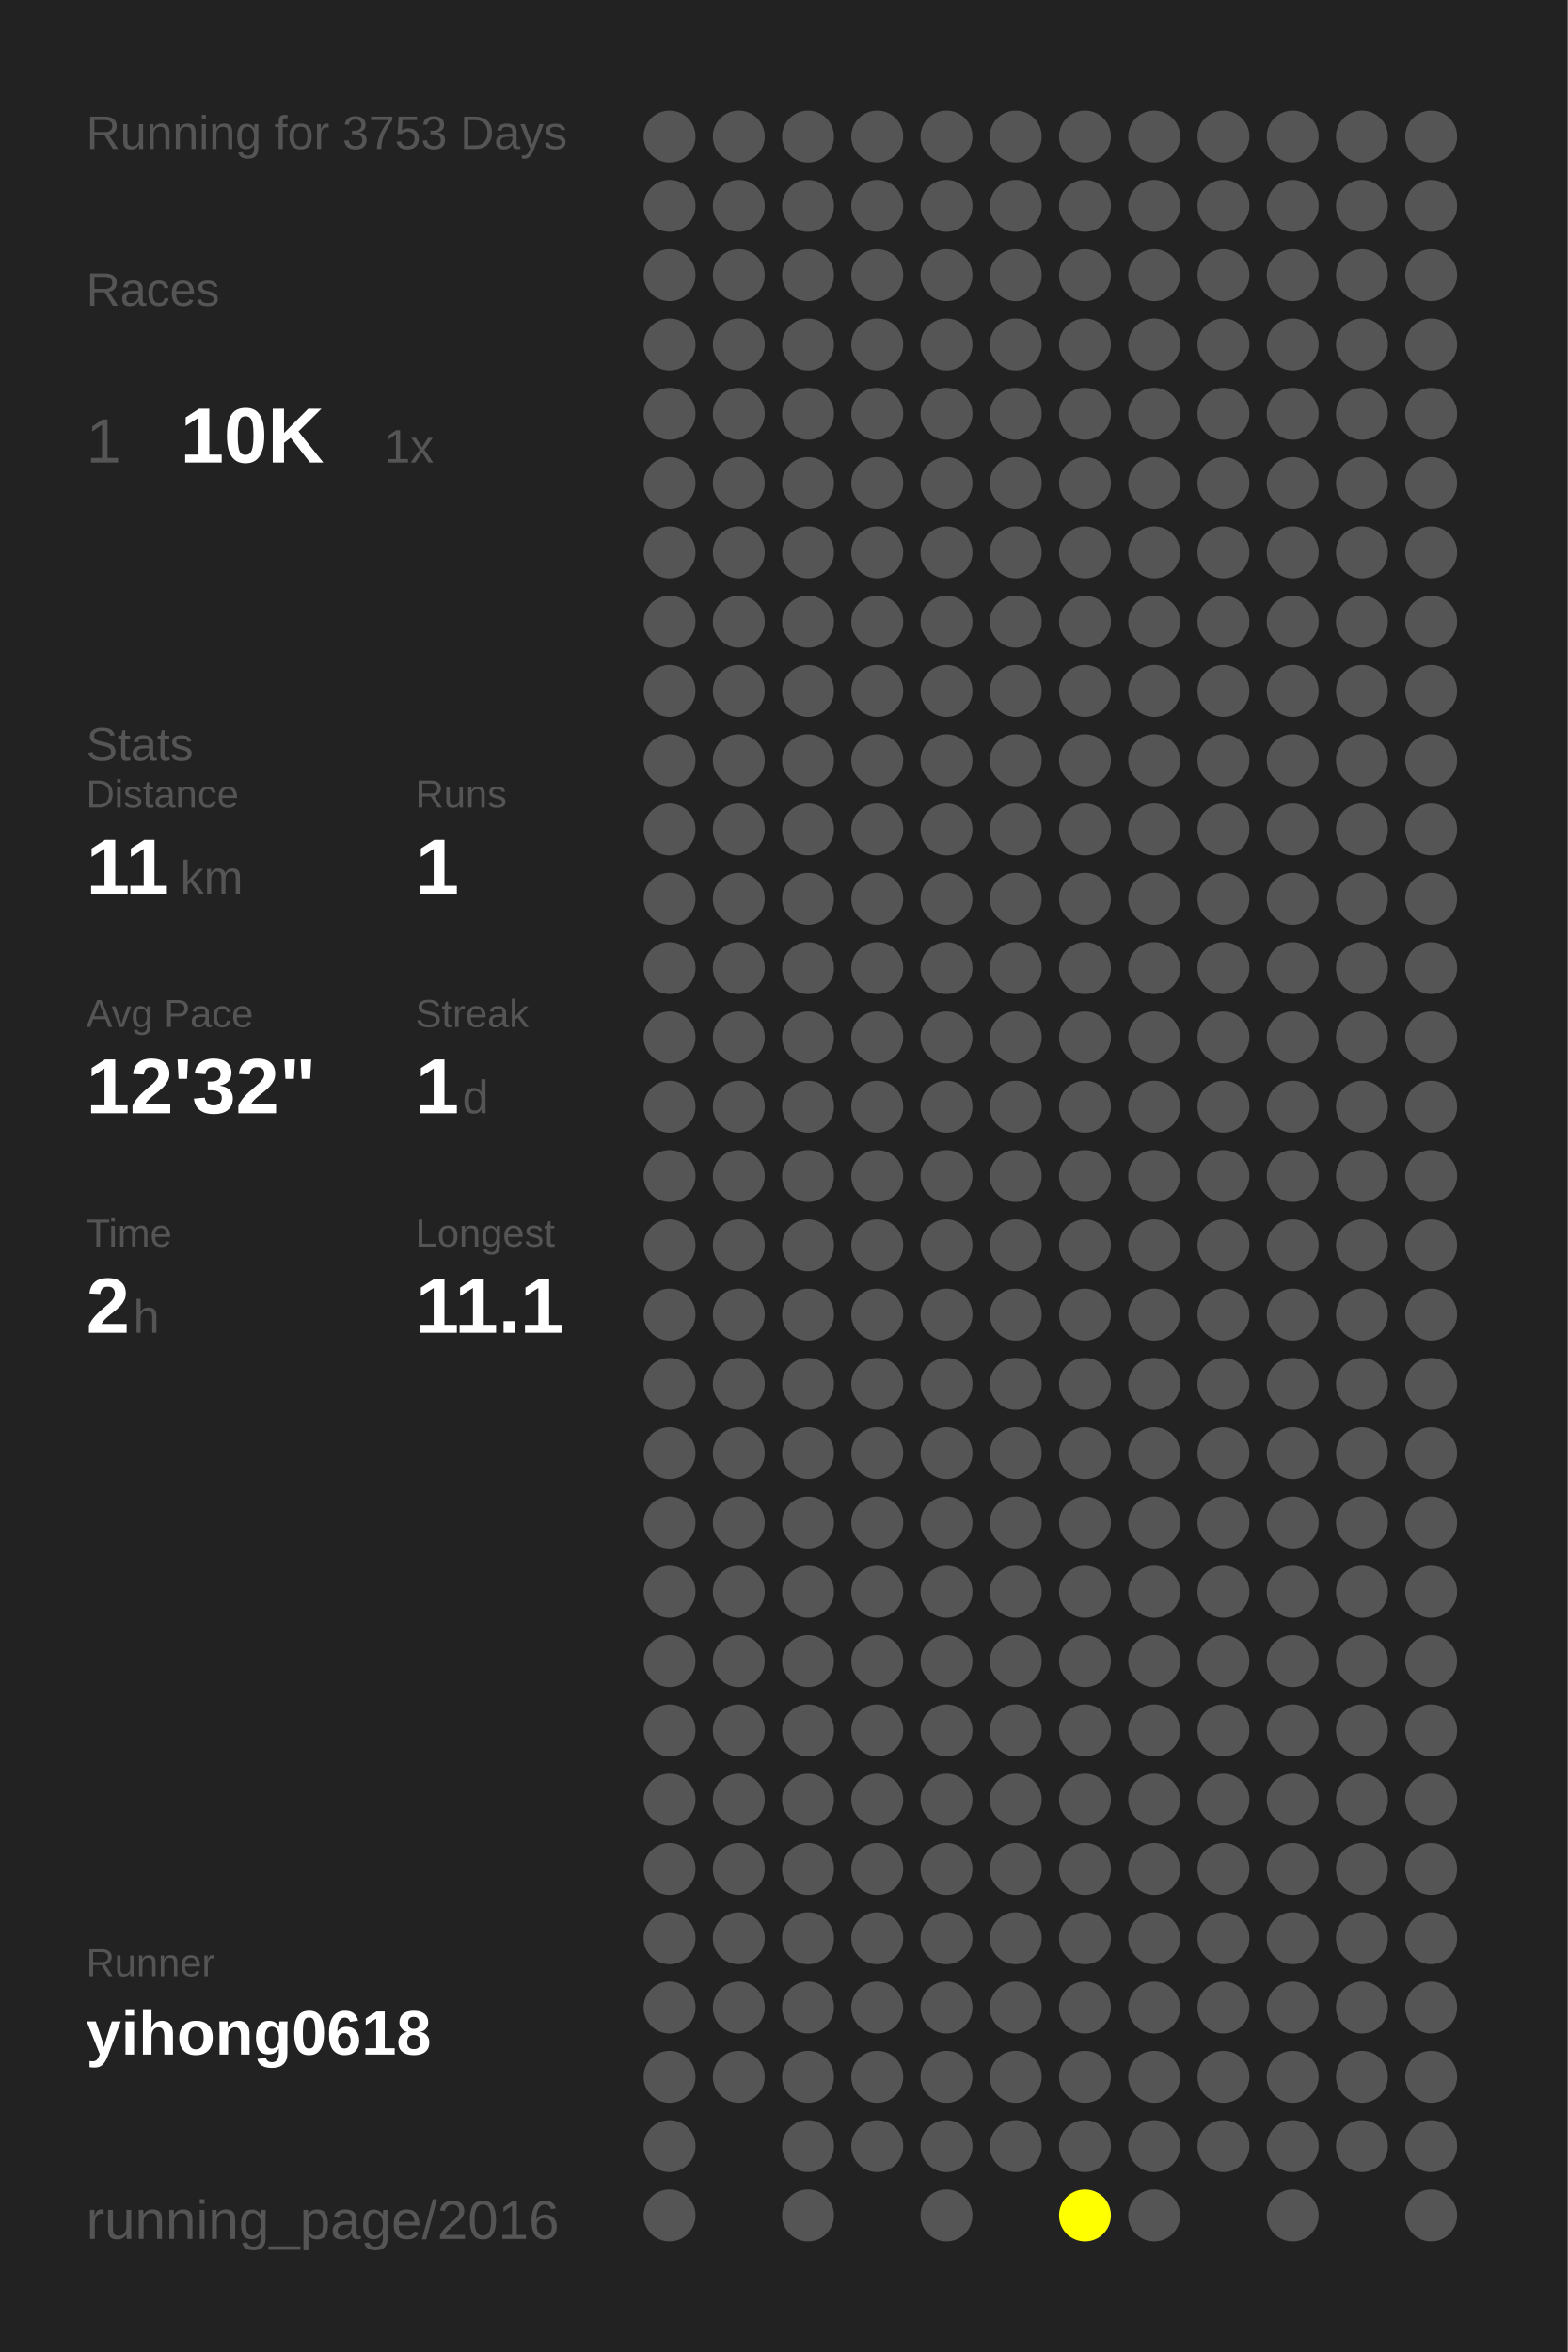
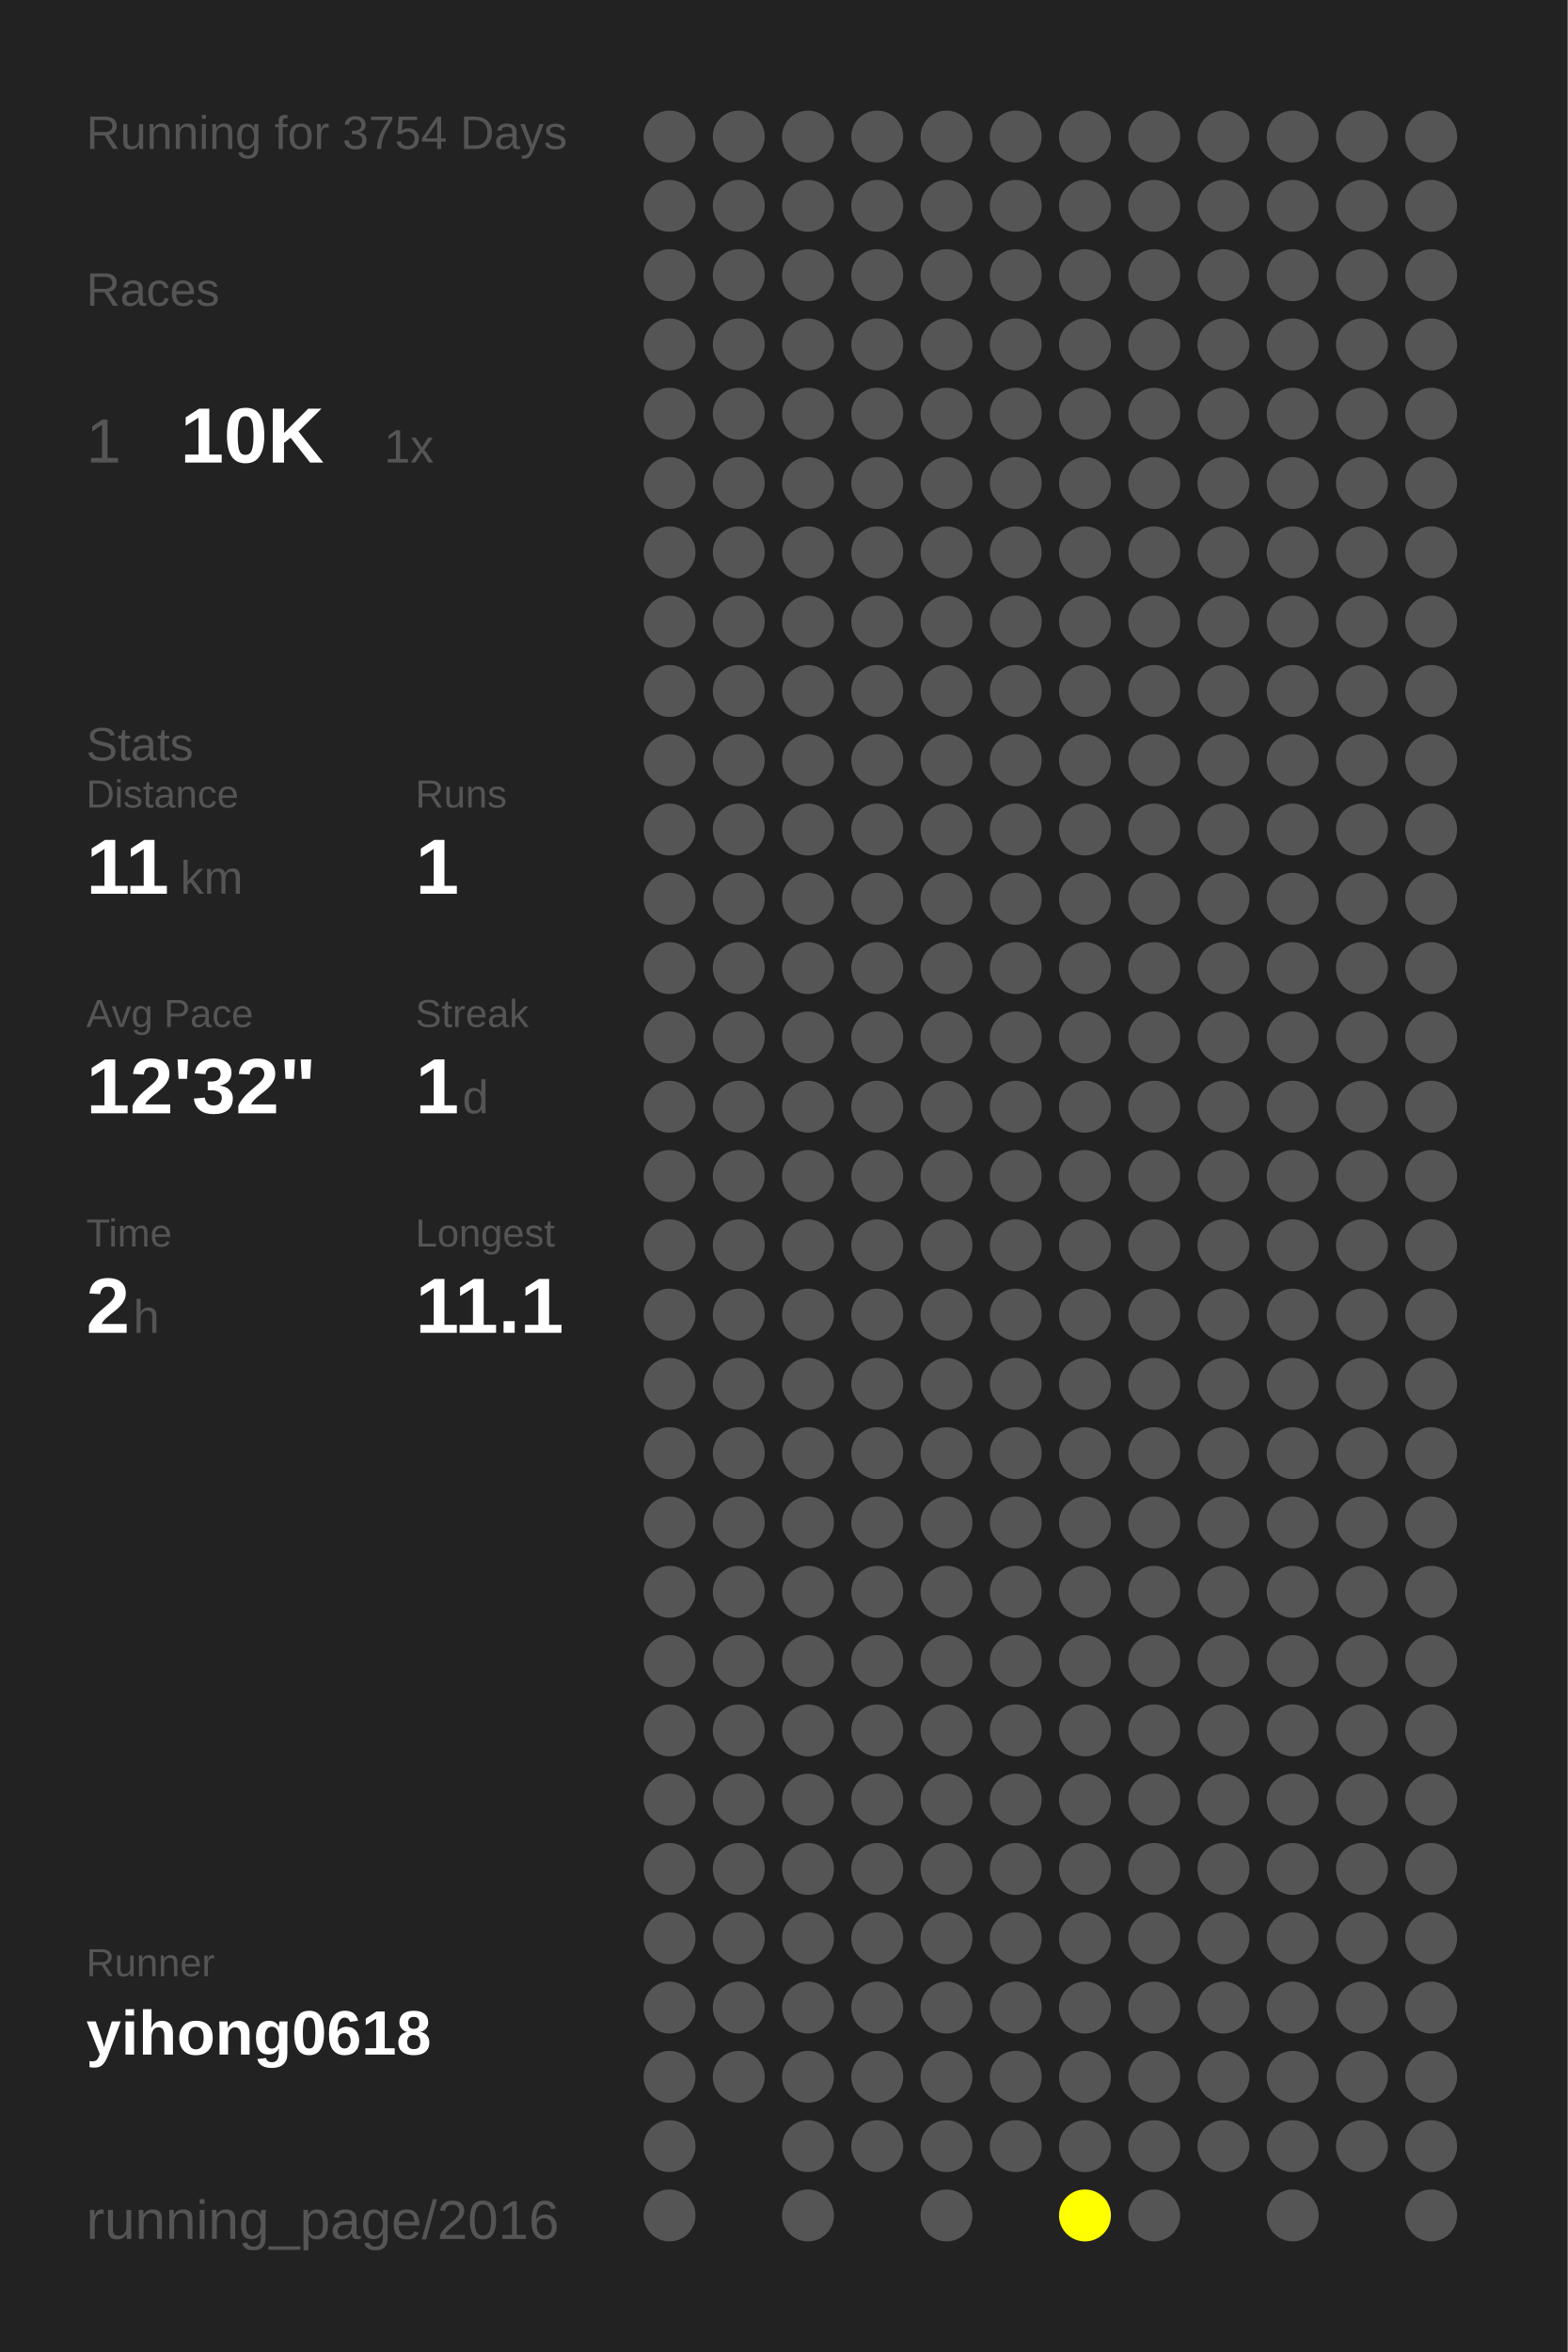
<svg xmlns="http://www.w3.org/2000/svg" baseProfile="full" height="300mm" version="1.1" viewBox="0,0,200,300" width="200mm">
  <defs />
  <rect fill="#222222" height="300" width="200" x="0" y="0" />
-   <text fill="#555555" style="font-size:6px; font-family:Arial;" x="11" y="19">Running for 3753 Days</text>
+   <text fill="#555555" style="font-size:6px; font-family:Arial;" x="11" y="19">Running for 3754 Days</text>
  <text fill="#555555" style="font-size:6px; font-family:Arial;" x="11" y="39">Races</text>
  <text fill="#555555" style="font-size:8px; font-family:Arial;" x="11" y="59">1</text>
  <text fill="#FFFFFF" style="font-size:10px; font-family:Arial; font-weight:bold;" x="23" y="59">10K</text>
  <text fill="#555555" style="font-size:6px; font-family:Arial;" x="49" y="59">1x</text>
  <text fill="#555555" style="font-size:6px; font-family:Arial;" x="11" y="97">Stats</text>
  <text fill="#555555" style="font-size:5px; font-family:Arial;" x="11" y="103">Distance</text>
  <text fill="#FFFFFF" style="font-size:10px; font-family:Arial; font-weight:bold;" x="11" y="114">11</text>
  <text fill="#555555" style="font-size:6px; font-family:Arial;" x="23" y="114">km</text>
  <text fill="#555555" style="font-size:5px; font-family:Arial;" x="53" y="103">Runs</text>
  <text fill="#FFFFFF" style="font-size:10px; font-family:Arial; font-weight:bold;" x="53" y="114">1</text>
  <text fill="#555555" style="font-size:5px; font-family:Arial;" x="11" y="131">Avg Pace</text>
  <text fill="#FFFFFF" style="font-size:10px; font-family:Arial; font-weight:bold;" x="11" y="142">12'32"</text>
  <text fill="#555555" style="font-size:5px; font-family:Arial;" x="53" y="131">Streak</text>
  <text fill="#FFFFFF" style="font-size:10px; font-family:Arial; font-weight:bold;" x="53" y="142">1</text>
  <text fill="#555555" style="font-size:6px; font-family:Arial;" x="59" y="142">d</text>
  <text fill="#555555" style="font-size:5px; font-family:Arial;" x="11" y="159">Time</text>
  <text fill="#FFFFFF" style="font-size:10px; font-family:Arial; font-weight:bold;" x="11" y="170">2</text>
  <text fill="#555555" style="font-size:6px; font-family:Arial;" x="17" y="170">h</text>
  <text fill="#555555" style="font-size:5px; font-family:Arial;" x="53" y="159">Longest</text>
  <text fill="#FFFFFF" style="font-size:10px; font-family:Arial; font-weight:bold;" x="53" y="170">11.1</text>
  <text fill="#555555" style="font-size:5px; font-family:Arial;" x="11" y="252.065">Runner</text>
  <text fill="#FFFFFF" style="font-size:8px; font-family:Arial; font-weight:bold;" x="11" y="262.065">yihong0618</text>
  <text fill="#555555" style="font-size:7px; font-family:Arial;" x="11" y="285.581">running_page/2016</text>
  <circle cx="85.417" cy="17.419" fill="#555555" r="3.312" />
  <circle cx="85.417" cy="26.258" fill="#555555" r="3.312" />
  <circle cx="85.417" cy="35.097" fill="#555555" r="3.312" />
  <circle cx="85.417" cy="43.935" fill="#555555" r="3.312" />
  <circle cx="85.417" cy="52.774" fill="#555555" r="3.312" />
  <circle cx="85.417" cy="61.613" fill="#555555" r="3.312" />
  <circle cx="85.417" cy="70.452" fill="#555555" r="3.312" />
  <circle cx="85.417" cy="79.29" fill="#555555" r="3.312" />
  <circle cx="85.417" cy="88.129" fill="#555555" r="3.312" />
  <circle cx="85.417" cy="96.968" fill="#555555" r="3.312" />
  <circle cx="85.417" cy="105.806" fill="#555555" r="3.312" />
  <circle cx="85.417" cy="114.645" fill="#555555" r="3.312" />
  <circle cx="85.417" cy="123.484" fill="#555555" r="3.312" />
  <circle cx="85.417" cy="132.323" fill="#555555" r="3.312" />
  <circle cx="85.417" cy="141.161" fill="#555555" r="3.312" />
  <circle cx="85.417" cy="150" fill="#555555" r="3.312" />
  <circle cx="85.417" cy="158.839" fill="#555555" r="3.312" />
  <circle cx="85.417" cy="167.677" fill="#555555" r="3.312" />
  <circle cx="85.417" cy="176.516" fill="#555555" r="3.312" />
  <circle cx="85.417" cy="185.355" fill="#555555" r="3.312" />
  <circle cx="85.417" cy="194.194" fill="#555555" r="3.312" />
  <circle cx="85.417" cy="203.032" fill="#555555" r="3.312" />
  <circle cx="85.417" cy="211.871" fill="#555555" r="3.312" />
  <circle cx="85.417" cy="220.71" fill="#555555" r="3.312" />
  <circle cx="85.417" cy="229.548" fill="#555555" r="3.312" />
  <circle cx="85.417" cy="238.387" fill="#555555" r="3.312" />
  <circle cx="85.417" cy="247.226" fill="#555555" r="3.312" />
  <circle cx="85.417" cy="256.065" fill="#555555" r="3.312" />
  <circle cx="85.417" cy="264.903" fill="#555555" r="3.312" />
  <circle cx="85.417" cy="273.742" fill="#555555" r="3.312" />
  <circle cx="85.417" cy="282.581" fill="#555555" r="3.312" />
  <circle cx="94.25" cy="17.419" fill="#555555" r="3.312" />
  <circle cx="94.25" cy="26.258" fill="#555555" r="3.312" />
  <circle cx="94.25" cy="35.097" fill="#555555" r="3.312" />
  <circle cx="94.25" cy="43.935" fill="#555555" r="3.312" />
  <circle cx="94.25" cy="52.774" fill="#555555" r="3.312" />
  <circle cx="94.25" cy="61.613" fill="#555555" r="3.312" />
  <circle cx="94.25" cy="70.452" fill="#555555" r="3.312" />
  <circle cx="94.25" cy="79.29" fill="#555555" r="3.312" />
  <circle cx="94.25" cy="88.129" fill="#555555" r="3.312" />
  <circle cx="94.25" cy="96.968" fill="#555555" r="3.312" />
  <circle cx="94.25" cy="105.806" fill="#555555" r="3.312" />
  <circle cx="94.25" cy="114.645" fill="#555555" r="3.312" />
  <circle cx="94.25" cy="123.484" fill="#555555" r="3.312" />
  <circle cx="94.25" cy="132.323" fill="#555555" r="3.312" />
  <circle cx="94.25" cy="141.161" fill="#555555" r="3.312" />
  <circle cx="94.25" cy="150" fill="#555555" r="3.312" />
  <circle cx="94.25" cy="158.839" fill="#555555" r="3.312" />
  <circle cx="94.25" cy="167.677" fill="#555555" r="3.312" />
  <circle cx="94.25" cy="176.516" fill="#555555" r="3.312" />
  <circle cx="94.25" cy="185.355" fill="#555555" r="3.312" />
  <circle cx="94.25" cy="194.194" fill="#555555" r="3.312" />
  <circle cx="94.25" cy="203.032" fill="#555555" r="3.312" />
  <circle cx="94.25" cy="211.871" fill="#555555" r="3.312" />
  <circle cx="94.25" cy="220.71" fill="#555555" r="3.312" />
  <circle cx="94.25" cy="229.548" fill="#555555" r="3.312" />
  <circle cx="94.25" cy="238.387" fill="#555555" r="3.312" />
  <circle cx="94.25" cy="247.226" fill="#555555" r="3.312" />
  <circle cx="94.25" cy="256.065" fill="#555555" r="3.312" />
  <circle cx="94.25" cy="264.903" fill="#555555" r="3.312" />
  <circle cx="103.083" cy="17.419" fill="#555555" r="3.312" />
  <circle cx="103.083" cy="26.258" fill="#555555" r="3.312" />
  <circle cx="103.083" cy="35.097" fill="#555555" r="3.312" />
  <circle cx="103.083" cy="43.935" fill="#555555" r="3.312" />
  <circle cx="103.083" cy="52.774" fill="#555555" r="3.312" />
  <circle cx="103.083" cy="61.613" fill="#555555" r="3.312" />
  <circle cx="103.083" cy="70.452" fill="#555555" r="3.312" />
  <circle cx="103.083" cy="79.29" fill="#555555" r="3.312" />
  <circle cx="103.083" cy="88.129" fill="#555555" r="3.312" />
  <circle cx="103.083" cy="96.968" fill="#555555" r="3.312" />
  <circle cx="103.083" cy="105.806" fill="#555555" r="3.312" />
  <circle cx="103.083" cy="114.645" fill="#555555" r="3.312" />
  <circle cx="103.083" cy="123.484" fill="#555555" r="3.312" />
  <circle cx="103.083" cy="132.323" fill="#555555" r="3.312" />
  <circle cx="103.083" cy="141.161" fill="#555555" r="3.312" />
  <circle cx="103.083" cy="150" fill="#555555" r="3.312" />
  <circle cx="103.083" cy="158.839" fill="#555555" r="3.312" />
  <circle cx="103.083" cy="167.677" fill="#555555" r="3.312" />
  <circle cx="103.083" cy="176.516" fill="#555555" r="3.312" />
  <circle cx="103.083" cy="185.355" fill="#555555" r="3.312" />
  <circle cx="103.083" cy="194.194" fill="#555555" r="3.312" />
  <circle cx="103.083" cy="203.032" fill="#555555" r="3.312" />
  <circle cx="103.083" cy="211.871" fill="#555555" r="3.312" />
  <circle cx="103.083" cy="220.71" fill="#555555" r="3.312" />
  <circle cx="103.083" cy="229.548" fill="#555555" r="3.312" />
  <circle cx="103.083" cy="238.387" fill="#555555" r="3.312" />
  <circle cx="103.083" cy="247.226" fill="#555555" r="3.312" />
  <circle cx="103.083" cy="256.065" fill="#555555" r="3.312" />
  <circle cx="103.083" cy="264.903" fill="#555555" r="3.312" />
  <circle cx="103.083" cy="273.742" fill="#555555" r="3.312" />
  <circle cx="103.083" cy="282.581" fill="#555555" r="3.312" />
  <circle cx="111.917" cy="17.419" fill="#555555" r="3.312" />
  <circle cx="111.917" cy="26.258" fill="#555555" r="3.312" />
  <circle cx="111.917" cy="35.097" fill="#555555" r="3.312" />
  <circle cx="111.917" cy="43.935" fill="#555555" r="3.312" />
  <circle cx="111.917" cy="52.774" fill="#555555" r="3.312" />
  <circle cx="111.917" cy="61.613" fill="#555555" r="3.312" />
  <circle cx="111.917" cy="70.452" fill="#555555" r="3.312" />
  <circle cx="111.917" cy="79.29" fill="#555555" r="3.312" />
  <circle cx="111.917" cy="88.129" fill="#555555" r="3.312" />
  <circle cx="111.917" cy="96.968" fill="#555555" r="3.312" />
  <circle cx="111.917" cy="105.806" fill="#555555" r="3.312" />
  <circle cx="111.917" cy="114.645" fill="#555555" r="3.312" />
  <circle cx="111.917" cy="123.484" fill="#555555" r="3.312" />
  <circle cx="111.917" cy="132.323" fill="#555555" r="3.312" />
  <circle cx="111.917" cy="141.161" fill="#555555" r="3.312" />
  <circle cx="111.917" cy="150" fill="#555555" r="3.312" />
  <circle cx="111.917" cy="158.839" fill="#555555" r="3.312" />
  <circle cx="111.917" cy="167.677" fill="#555555" r="3.312" />
  <circle cx="111.917" cy="176.516" fill="#555555" r="3.312" />
  <circle cx="111.917" cy="185.355" fill="#555555" r="3.312" />
  <circle cx="111.917" cy="194.194" fill="#555555" r="3.312" />
  <circle cx="111.917" cy="203.032" fill="#555555" r="3.312" />
  <circle cx="111.917" cy="211.871" fill="#555555" r="3.312" />
  <circle cx="111.917" cy="220.71" fill="#555555" r="3.312" />
  <circle cx="111.917" cy="229.548" fill="#555555" r="3.312" />
  <circle cx="111.917" cy="238.387" fill="#555555" r="3.312" />
  <circle cx="111.917" cy="247.226" fill="#555555" r="3.312" />
  <circle cx="111.917" cy="256.065" fill="#555555" r="3.312" />
  <circle cx="111.917" cy="264.903" fill="#555555" r="3.312" />
  <circle cx="111.917" cy="273.742" fill="#555555" r="3.312" />
  <circle cx="120.75" cy="17.419" fill="#555555" r="3.312" />
  <circle cx="120.75" cy="26.258" fill="#555555" r="3.312" />
  <circle cx="120.75" cy="35.097" fill="#555555" r="3.312" />
  <circle cx="120.75" cy="43.935" fill="#555555" r="3.312" />
  <circle cx="120.75" cy="52.774" fill="#555555" r="3.312" />
  <circle cx="120.75" cy="61.613" fill="#555555" r="3.312" />
  <circle cx="120.75" cy="70.452" fill="#555555" r="3.312" />
  <circle cx="120.75" cy="79.29" fill="#555555" r="3.312" />
  <circle cx="120.75" cy="88.129" fill="#555555" r="3.312" />
  <circle cx="120.75" cy="96.968" fill="#555555" r="3.312" />
  <circle cx="120.75" cy="105.806" fill="#555555" r="3.312" />
  <circle cx="120.75" cy="114.645" fill="#555555" r="3.312" />
  <circle cx="120.75" cy="123.484" fill="#555555" r="3.312" />
  <circle cx="120.75" cy="132.323" fill="#555555" r="3.312" />
  <circle cx="120.75" cy="141.161" fill="#555555" r="3.312" />
  <circle cx="120.75" cy="150" fill="#555555" r="3.312" />
  <circle cx="120.75" cy="158.839" fill="#555555" r="3.312" />
  <circle cx="120.75" cy="167.677" fill="#555555" r="3.312" />
  <circle cx="120.75" cy="176.516" fill="#555555" r="3.312" />
  <circle cx="120.75" cy="185.355" fill="#555555" r="3.312" />
  <circle cx="120.75" cy="194.194" fill="#555555" r="3.312" />
  <circle cx="120.75" cy="203.032" fill="#555555" r="3.312" />
  <circle cx="120.75" cy="211.871" fill="#555555" r="3.312" />
  <circle cx="120.75" cy="220.71" fill="#555555" r="3.312" />
  <circle cx="120.75" cy="229.548" fill="#555555" r="3.312" />
  <circle cx="120.75" cy="238.387" fill="#555555" r="3.312" />
  <circle cx="120.75" cy="247.226" fill="#555555" r="3.312" />
  <circle cx="120.75" cy="256.065" fill="#555555" r="3.312" />
  <circle cx="120.75" cy="264.903" fill="#555555" r="3.312" />
  <circle cx="120.75" cy="273.742" fill="#555555" r="3.312" />
  <circle cx="120.75" cy="282.581" fill="#555555" r="3.312" />
  <circle cx="129.583" cy="17.419" fill="#555555" r="3.312" />
  <circle cx="129.583" cy="26.258" fill="#555555" r="3.312" />
  <circle cx="129.583" cy="35.097" fill="#555555" r="3.312" />
  <circle cx="129.583" cy="43.935" fill="#555555" r="3.312" />
  <circle cx="129.583" cy="52.774" fill="#555555" r="3.312" />
  <circle cx="129.583" cy="61.613" fill="#555555" r="3.312" />
  <circle cx="129.583" cy="70.452" fill="#555555" r="3.312" />
  <circle cx="129.583" cy="79.29" fill="#555555" r="3.312" />
  <circle cx="129.583" cy="88.129" fill="#555555" r="3.312" />
  <circle cx="129.583" cy="96.968" fill="#555555" r="3.312" />
  <circle cx="129.583" cy="105.806" fill="#555555" r="3.312" />
  <circle cx="129.583" cy="114.645" fill="#555555" r="3.312" />
  <circle cx="129.583" cy="123.484" fill="#555555" r="3.312" />
  <circle cx="129.583" cy="132.323" fill="#555555" r="3.312" />
  <circle cx="129.583" cy="141.161" fill="#555555" r="3.312" />
  <circle cx="129.583" cy="150" fill="#555555" r="3.312" />
  <circle cx="129.583" cy="158.839" fill="#555555" r="3.312" />
  <circle cx="129.583" cy="167.677" fill="#555555" r="3.312" />
  <circle cx="129.583" cy="176.516" fill="#555555" r="3.312" />
  <circle cx="129.583" cy="185.355" fill="#555555" r="3.312" />
  <circle cx="129.583" cy="194.194" fill="#555555" r="3.312" />
  <circle cx="129.583" cy="203.032" fill="#555555" r="3.312" />
  <circle cx="129.583" cy="211.871" fill="#555555" r="3.312" />
  <circle cx="129.583" cy="220.71" fill="#555555" r="3.312" />
  <circle cx="129.583" cy="229.548" fill="#555555" r="3.312" />
  <circle cx="129.583" cy="238.387" fill="#555555" r="3.312" />
  <circle cx="129.583" cy="247.226" fill="#555555" r="3.312" />
  <circle cx="129.583" cy="256.065" fill="#555555" r="3.312" />
  <circle cx="129.583" cy="264.903" fill="#555555" r="3.312" />
  <circle cx="129.583" cy="273.742" fill="#555555" r="3.312" />
  <circle cx="138.417" cy="17.419" fill="#555555" r="3.312" />
  <circle cx="138.417" cy="26.258" fill="#555555" r="3.312" />
  <circle cx="138.417" cy="35.097" fill="#555555" r="3.312" />
  <circle cx="138.417" cy="43.935" fill="#555555" r="3.312" />
  <circle cx="138.417" cy="52.774" fill="#555555" r="3.312" />
  <circle cx="138.417" cy="61.613" fill="#555555" r="3.312" />
  <circle cx="138.417" cy="70.452" fill="#555555" r="3.312" />
  <circle cx="138.417" cy="79.29" fill="#555555" r="3.312" />
  <circle cx="138.417" cy="88.129" fill="#555555" r="3.312" />
  <circle cx="138.417" cy="96.968" fill="#555555" r="3.312" />
  <circle cx="138.417" cy="105.806" fill="#555555" r="3.312" />
  <circle cx="138.417" cy="114.645" fill="#555555" r="3.312" />
  <circle cx="138.417" cy="123.484" fill="#555555" r="3.312" />
  <circle cx="138.417" cy="132.323" fill="#555555" r="3.312" />
  <circle cx="138.417" cy="141.161" fill="#555555" r="3.312" />
  <circle cx="138.417" cy="150" fill="#555555" r="3.312" />
  <circle cx="138.417" cy="158.839" fill="#555555" r="3.312" />
  <circle cx="138.417" cy="167.677" fill="#555555" r="3.312" />
  <circle cx="138.417" cy="176.516" fill="#555555" r="3.312" />
  <circle cx="138.417" cy="185.355" fill="#555555" r="3.312" />
  <circle cx="138.417" cy="194.194" fill="#555555" r="3.312" />
  <circle cx="138.417" cy="203.032" fill="#555555" r="3.312" />
  <circle cx="138.417" cy="211.871" fill="#555555" r="3.312" />
  <circle cx="138.417" cy="220.71" fill="#555555" r="3.312" />
  <circle cx="138.417" cy="229.548" fill="#555555" r="3.312" />
  <circle cx="138.417" cy="238.387" fill="#555555" r="3.312" />
  <circle cx="138.417" cy="247.226" fill="#555555" r="3.312" />
  <circle cx="138.417" cy="256.065" fill="#555555" r="3.312" />
  <circle cx="138.417" cy="264.903" fill="#555555" r="3.312" />
  <circle cx="138.417" cy="273.742" fill="#555555" r="3.312" />
  <circle cx="138.417" cy="282.581" fill="#FFFF00" r="3.312" />
  <circle cx="147.25" cy="17.419" fill="#555555" r="3.312" />
  <circle cx="147.25" cy="26.258" fill="#555555" r="3.312" />
  <circle cx="147.25" cy="35.097" fill="#555555" r="3.312" />
  <circle cx="147.25" cy="43.935" fill="#555555" r="3.312" />
  <circle cx="147.25" cy="52.774" fill="#555555" r="3.312" />
  <circle cx="147.25" cy="61.613" fill="#555555" r="3.312" />
  <circle cx="147.25" cy="70.452" fill="#555555" r="3.312" />
  <circle cx="147.25" cy="79.29" fill="#555555" r="3.312" />
  <circle cx="147.25" cy="88.129" fill="#555555" r="3.312" />
  <circle cx="147.25" cy="96.968" fill="#555555" r="3.312" />
  <circle cx="147.25" cy="105.806" fill="#555555" r="3.312" />
  <circle cx="147.25" cy="114.645" fill="#555555" r="3.312" />
  <circle cx="147.25" cy="123.484" fill="#555555" r="3.312" />
  <circle cx="147.25" cy="132.323" fill="#555555" r="3.312" />
  <circle cx="147.25" cy="141.161" fill="#555555" r="3.312" />
  <circle cx="147.25" cy="150" fill="#555555" r="3.312" />
  <circle cx="147.25" cy="158.839" fill="#555555" r="3.312" />
  <circle cx="147.25" cy="167.677" fill="#555555" r="3.312" />
  <circle cx="147.25" cy="176.516" fill="#555555" r="3.312" />
  <circle cx="147.25" cy="185.355" fill="#555555" r="3.312" />
  <circle cx="147.25" cy="194.194" fill="#555555" r="3.312" />
  <circle cx="147.25" cy="203.032" fill="#555555" r="3.312" />
  <circle cx="147.25" cy="211.871" fill="#555555" r="3.312" />
  <circle cx="147.25" cy="220.71" fill="#555555" r="3.312" />
  <circle cx="147.25" cy="229.548" fill="#555555" r="3.312" />
  <circle cx="147.25" cy="238.387" fill="#555555" r="3.312" />
  <circle cx="147.25" cy="247.226" fill="#555555" r="3.312" />
  <circle cx="147.25" cy="256.065" fill="#555555" r="3.312" />
  <circle cx="147.25" cy="264.903" fill="#555555" r="3.312" />
  <circle cx="147.25" cy="273.742" fill="#555555" r="3.312" />
  <circle cx="147.25" cy="282.581" fill="#555555" r="3.312" />
  <circle cx="156.083" cy="17.419" fill="#555555" r="3.312" />
  <circle cx="156.083" cy="26.258" fill="#555555" r="3.312" />
  <circle cx="156.083" cy="35.097" fill="#555555" r="3.312" />
  <circle cx="156.083" cy="43.935" fill="#555555" r="3.312" />
  <circle cx="156.083" cy="52.774" fill="#555555" r="3.312" />
  <circle cx="156.083" cy="61.613" fill="#555555" r="3.312" />
  <circle cx="156.083" cy="70.452" fill="#555555" r="3.312" />
  <circle cx="156.083" cy="79.29" fill="#555555" r="3.312" />
  <circle cx="156.083" cy="88.129" fill="#555555" r="3.312" />
  <circle cx="156.083" cy="96.968" fill="#555555" r="3.312" />
  <circle cx="156.083" cy="105.806" fill="#555555" r="3.312" />
  <circle cx="156.083" cy="114.645" fill="#555555" r="3.312" />
  <circle cx="156.083" cy="123.484" fill="#555555" r="3.312" />
  <circle cx="156.083" cy="132.323" fill="#555555" r="3.312" />
  <circle cx="156.083" cy="141.161" fill="#555555" r="3.312" />
  <circle cx="156.083" cy="150" fill="#555555" r="3.312" />
  <circle cx="156.083" cy="158.839" fill="#555555" r="3.312" />
  <circle cx="156.083" cy="167.677" fill="#555555" r="3.312" />
  <circle cx="156.083" cy="176.516" fill="#555555" r="3.312" />
  <circle cx="156.083" cy="185.355" fill="#555555" r="3.312" />
  <circle cx="156.083" cy="194.194" fill="#555555" r="3.312" />
  <circle cx="156.083" cy="203.032" fill="#555555" r="3.312" />
  <circle cx="156.083" cy="211.871" fill="#555555" r="3.312" />
  <circle cx="156.083" cy="220.71" fill="#555555" r="3.312" />
  <circle cx="156.083" cy="229.548" fill="#555555" r="3.312" />
  <circle cx="156.083" cy="238.387" fill="#555555" r="3.312" />
  <circle cx="156.083" cy="247.226" fill="#555555" r="3.312" />
  <circle cx="156.083" cy="256.065" fill="#555555" r="3.312" />
  <circle cx="156.083" cy="264.903" fill="#555555" r="3.312" />
  <circle cx="156.083" cy="273.742" fill="#555555" r="3.312" />
  <circle cx="164.917" cy="17.419" fill="#555555" r="3.312" />
  <circle cx="164.917" cy="26.258" fill="#555555" r="3.312" />
  <circle cx="164.917" cy="35.097" fill="#555555" r="3.312" />
  <circle cx="164.917" cy="43.935" fill="#555555" r="3.312" />
  <circle cx="164.917" cy="52.774" fill="#555555" r="3.312" />
  <circle cx="164.917" cy="61.613" fill="#555555" r="3.312" />
  <circle cx="164.917" cy="70.452" fill="#555555" r="3.312" />
  <circle cx="164.917" cy="79.29" fill="#555555" r="3.312" />
  <circle cx="164.917" cy="88.129" fill="#555555" r="3.312" />
  <circle cx="164.917" cy="96.968" fill="#555555" r="3.312" />
  <circle cx="164.917" cy="105.806" fill="#555555" r="3.312" />
  <circle cx="164.917" cy="114.645" fill="#555555" r="3.312" />
  <circle cx="164.917" cy="123.484" fill="#555555" r="3.312" />
  <circle cx="164.917" cy="132.323" fill="#555555" r="3.312" />
  <circle cx="164.917" cy="141.161" fill="#555555" r="3.312" />
  <circle cx="164.917" cy="150" fill="#555555" r="3.312" />
  <circle cx="164.917" cy="158.839" fill="#555555" r="3.312" />
  <circle cx="164.917" cy="167.677" fill="#555555" r="3.312" />
  <circle cx="164.917" cy="176.516" fill="#555555" r="3.312" />
  <circle cx="164.917" cy="185.355" fill="#555555" r="3.312" />
  <circle cx="164.917" cy="194.194" fill="#555555" r="3.312" />
  <circle cx="164.917" cy="203.032" fill="#555555" r="3.312" />
  <circle cx="164.917" cy="211.871" fill="#555555" r="3.312" />
  <circle cx="164.917" cy="220.71" fill="#555555" r="3.312" />
  <circle cx="164.917" cy="229.548" fill="#555555" r="3.312" />
  <circle cx="164.917" cy="238.387" fill="#555555" r="3.312" />
  <circle cx="164.917" cy="247.226" fill="#555555" r="3.312" />
  <circle cx="164.917" cy="256.065" fill="#555555" r="3.312" />
  <circle cx="164.917" cy="264.903" fill="#555555" r="3.312" />
  <circle cx="164.917" cy="273.742" fill="#555555" r="3.312" />
  <circle cx="164.917" cy="282.581" fill="#555555" r="3.312" />
  <circle cx="173.75" cy="17.419" fill="#555555" r="3.312" />
  <circle cx="173.75" cy="26.258" fill="#555555" r="3.312" />
  <circle cx="173.75" cy="35.097" fill="#555555" r="3.312" />
  <circle cx="173.75" cy="43.935" fill="#555555" r="3.312" />
  <circle cx="173.75" cy="52.774" fill="#555555" r="3.312" />
  <circle cx="173.75" cy="61.613" fill="#555555" r="3.312" />
  <circle cx="173.75" cy="70.452" fill="#555555" r="3.312" />
  <circle cx="173.75" cy="79.29" fill="#555555" r="3.312" />
  <circle cx="173.75" cy="88.129" fill="#555555" r="3.312" />
  <circle cx="173.75" cy="96.968" fill="#555555" r="3.312" />
  <circle cx="173.75" cy="105.806" fill="#555555" r="3.312" />
  <circle cx="173.75" cy="114.645" fill="#555555" r="3.312" />
  <circle cx="173.75" cy="123.484" fill="#555555" r="3.312" />
  <circle cx="173.75" cy="132.323" fill="#555555" r="3.312" />
  <circle cx="173.75" cy="141.161" fill="#555555" r="3.312" />
  <circle cx="173.75" cy="150" fill="#555555" r="3.312" />
  <circle cx="173.75" cy="158.839" fill="#555555" r="3.312" />
  <circle cx="173.75" cy="167.677" fill="#555555" r="3.312" />
  <circle cx="173.75" cy="176.516" fill="#555555" r="3.312" />
  <circle cx="173.75" cy="185.355" fill="#555555" r="3.312" />
  <circle cx="173.75" cy="194.194" fill="#555555" r="3.312" />
  <circle cx="173.75" cy="203.032" fill="#555555" r="3.312" />
  <circle cx="173.75" cy="211.871" fill="#555555" r="3.312" />
  <circle cx="173.75" cy="220.71" fill="#555555" r="3.312" />
  <circle cx="173.75" cy="229.548" fill="#555555" r="3.312" />
  <circle cx="173.75" cy="238.387" fill="#555555" r="3.312" />
  <circle cx="173.75" cy="247.226" fill="#555555" r="3.312" />
  <circle cx="173.75" cy="256.065" fill="#555555" r="3.312" />
  <circle cx="173.75" cy="264.903" fill="#555555" r="3.312" />
  <circle cx="173.75" cy="273.742" fill="#555555" r="3.312" />
  <circle cx="182.583" cy="17.419" fill="#555555" r="3.312" />
  <circle cx="182.583" cy="26.258" fill="#555555" r="3.312" />
  <circle cx="182.583" cy="35.097" fill="#555555" r="3.312" />
  <circle cx="182.583" cy="43.935" fill="#555555" r="3.312" />
  <circle cx="182.583" cy="52.774" fill="#555555" r="3.312" />
  <circle cx="182.583" cy="61.613" fill="#555555" r="3.312" />
  <circle cx="182.583" cy="70.452" fill="#555555" r="3.312" />
  <circle cx="182.583" cy="79.29" fill="#555555" r="3.312" />
  <circle cx="182.583" cy="88.129" fill="#555555" r="3.312" />
  <circle cx="182.583" cy="96.968" fill="#555555" r="3.312" />
  <circle cx="182.583" cy="105.806" fill="#555555" r="3.312" />
  <circle cx="182.583" cy="114.645" fill="#555555" r="3.312" />
  <circle cx="182.583" cy="123.484" fill="#555555" r="3.312" />
  <circle cx="182.583" cy="132.323" fill="#555555" r="3.312" />
  <circle cx="182.583" cy="141.161" fill="#555555" r="3.312" />
  <circle cx="182.583" cy="150" fill="#555555" r="3.312" />
  <circle cx="182.583" cy="158.839" fill="#555555" r="3.312" />
  <circle cx="182.583" cy="167.677" fill="#555555" r="3.312" />
  <circle cx="182.583" cy="176.516" fill="#555555" r="3.312" />
  <circle cx="182.583" cy="185.355" fill="#555555" r="3.312" />
  <circle cx="182.583" cy="194.194" fill="#555555" r="3.312" />
  <circle cx="182.583" cy="203.032" fill="#555555" r="3.312" />
  <circle cx="182.583" cy="211.871" fill="#555555" r="3.312" />
  <circle cx="182.583" cy="220.71" fill="#555555" r="3.312" />
  <circle cx="182.583" cy="229.548" fill="#555555" r="3.312" />
  <circle cx="182.583" cy="238.387" fill="#555555" r="3.312" />
  <circle cx="182.583" cy="247.226" fill="#555555" r="3.312" />
  <circle cx="182.583" cy="256.065" fill="#555555" r="3.312" />
  <circle cx="182.583" cy="264.903" fill="#555555" r="3.312" />
  <circle cx="182.583" cy="273.742" fill="#555555" r="3.312" />
  <circle cx="182.583" cy="282.581" fill="#555555" r="3.312" />
</svg>
